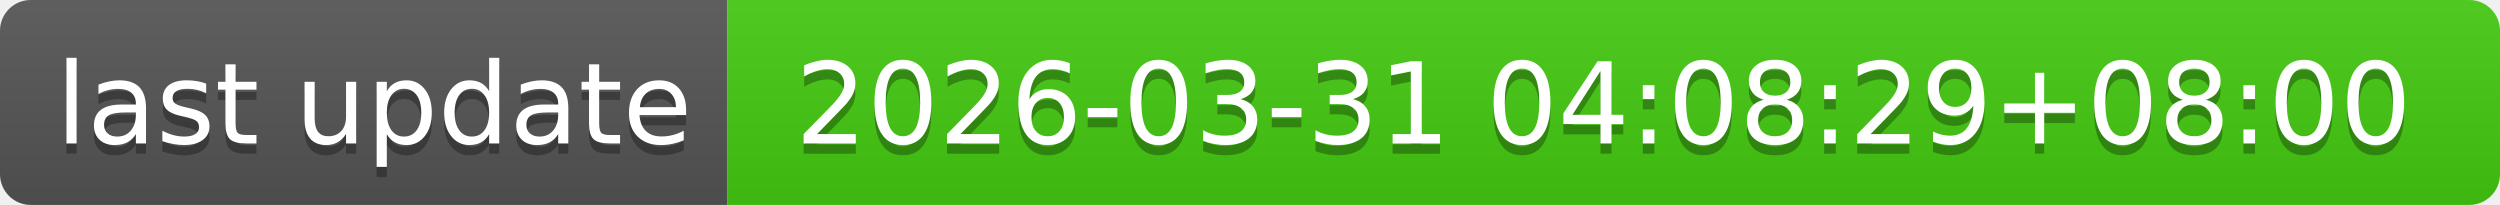
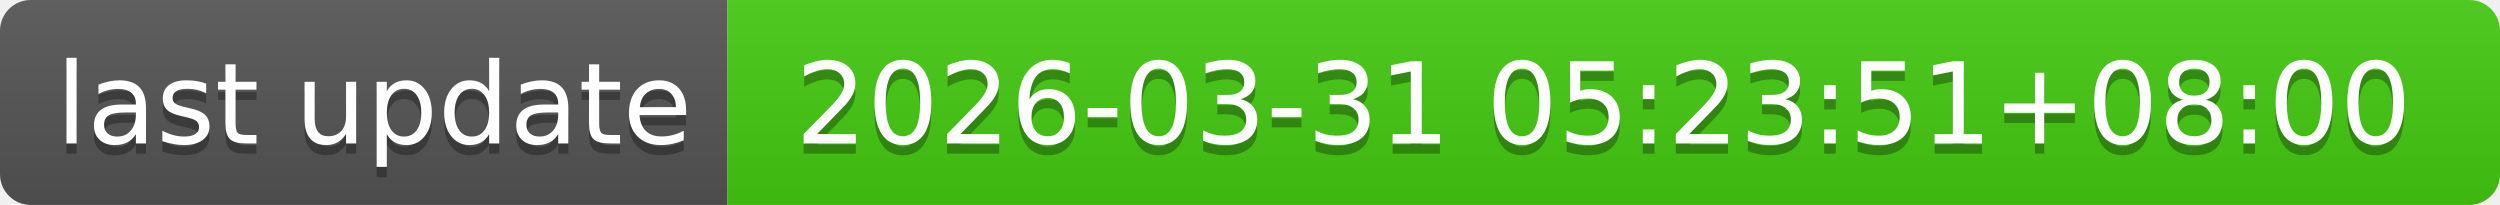
- <svg xmlns="http://www.w3.org/2000/svg" width="244" height="20" role="img" aria-label="last update: 2026-03-31 04:08:29+08:00">
+ <svg xmlns="http://www.w3.org/2000/svg" width="244" height="20" role="img" aria-label="last update: 2026-03-31 05:23:51+08:00">
  <linearGradient id="s" x2="0" y2="100%">
    <stop offset="0" stop-color="#bbb" stop-opacity=".1" />
    <stop offset="1" stop-opacity=".1" />
  </linearGradient>
  <clipPath id="r">
    <rect width="244" height="20" rx="3" fill="#fff" />
  </clipPath>
  <g clip-path="url(#r)">
    <rect width="71" height="20" fill="#555" />
    <rect x="71" width="173" height="20" fill="#4c1" />
    <rect width="244" height="20" fill="url(#s)" />
  </g>
  <g fill="#fff" text-anchor="middle" font-family="Verdana,Geneva,DejaVu Sans,sans-serif" text-rendering="geometricPrecision" font-size="110">
    <text aria-hidden="true" x="365" y="150" fill="#010101" fill-opacity=".3" transform="scale(.1)" textLength="610">last update</text>
    <text x="365" y="140" transform="scale(.1)" fill="#fff" textLength="610">last update</text>
-     <text aria-hidden="true" x="1565" y="150" fill="#010101" fill-opacity=".3" transform="scale(.1)" textLength="1630">2026-03-31 04:08:29+08:00</text>
-     <text x="1565" y="140" transform="scale(.1)" fill="#fff" textLength="1630">2026-03-31 04:08:29+08:00</text>
+     <text aria-hidden="true" x="1565" y="150" fill="#010101" fill-opacity=".3" transform="scale(.1)" textLength="1630">2026-03-31 05:23:51+08:00</text>
+     <text x="1565" y="140" transform="scale(.1)" fill="#fff" textLength="1630">2026-03-31 05:23:51+08:00</text>
  </g>
</svg>
